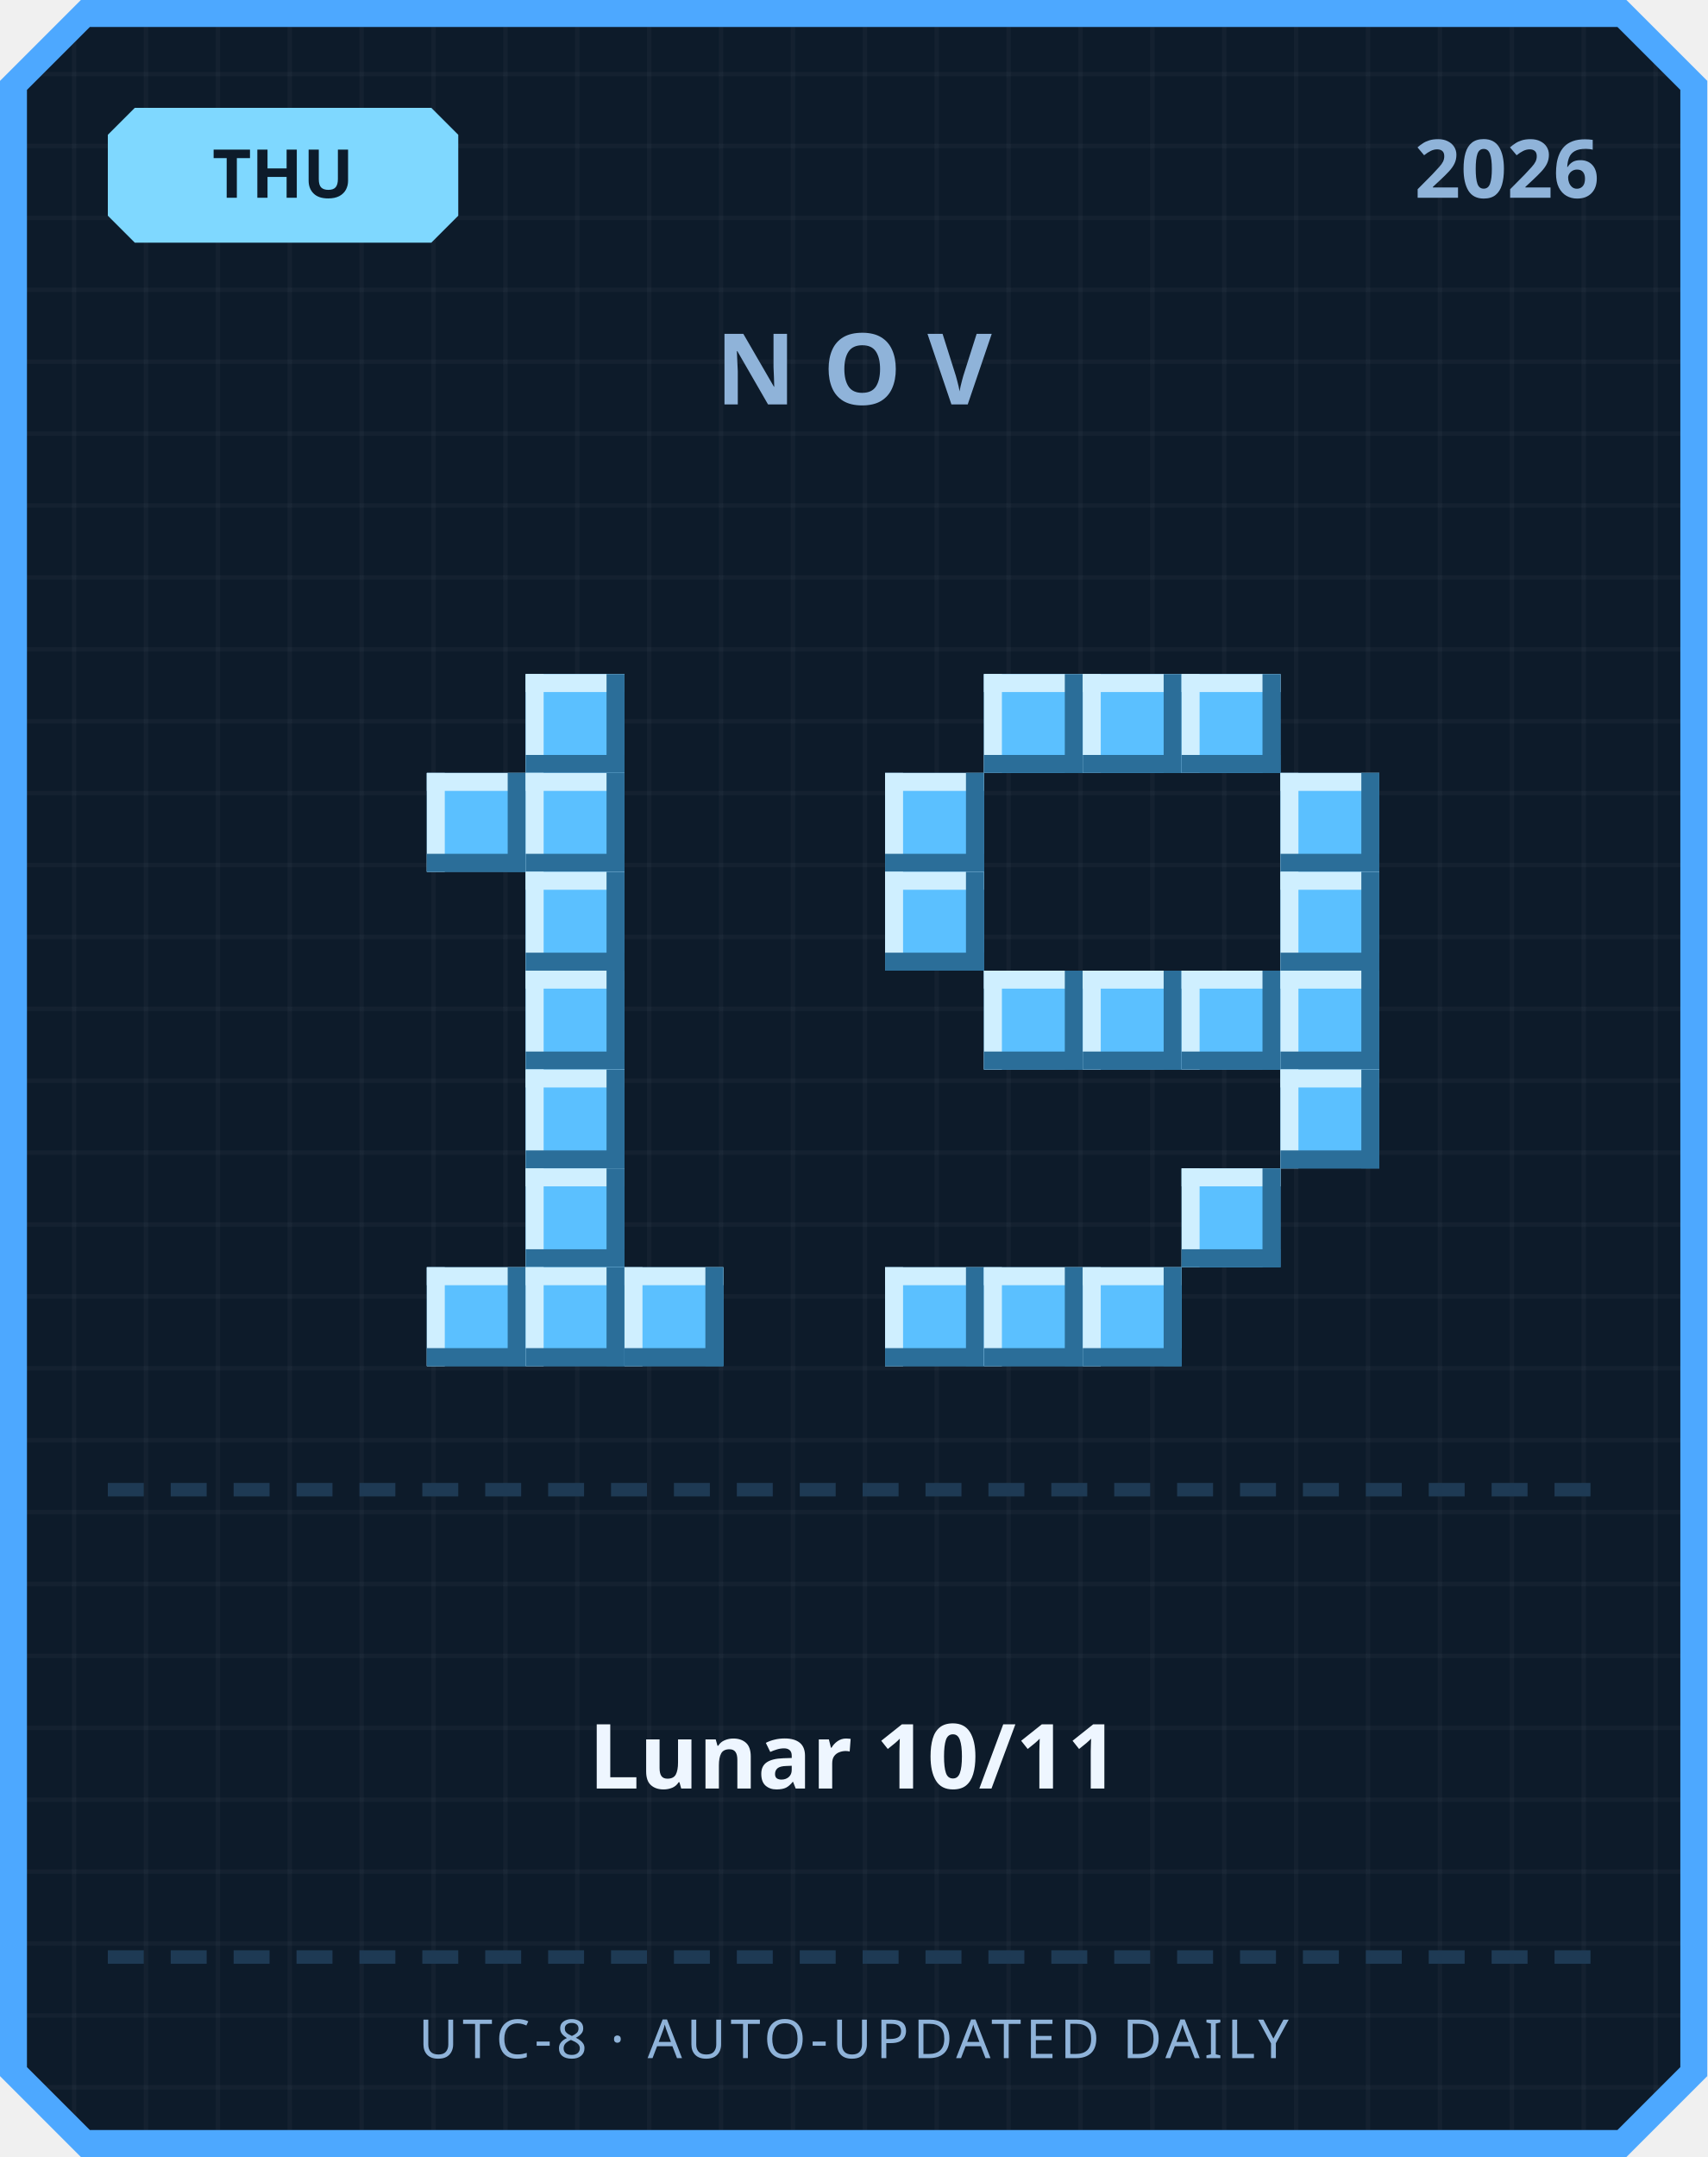
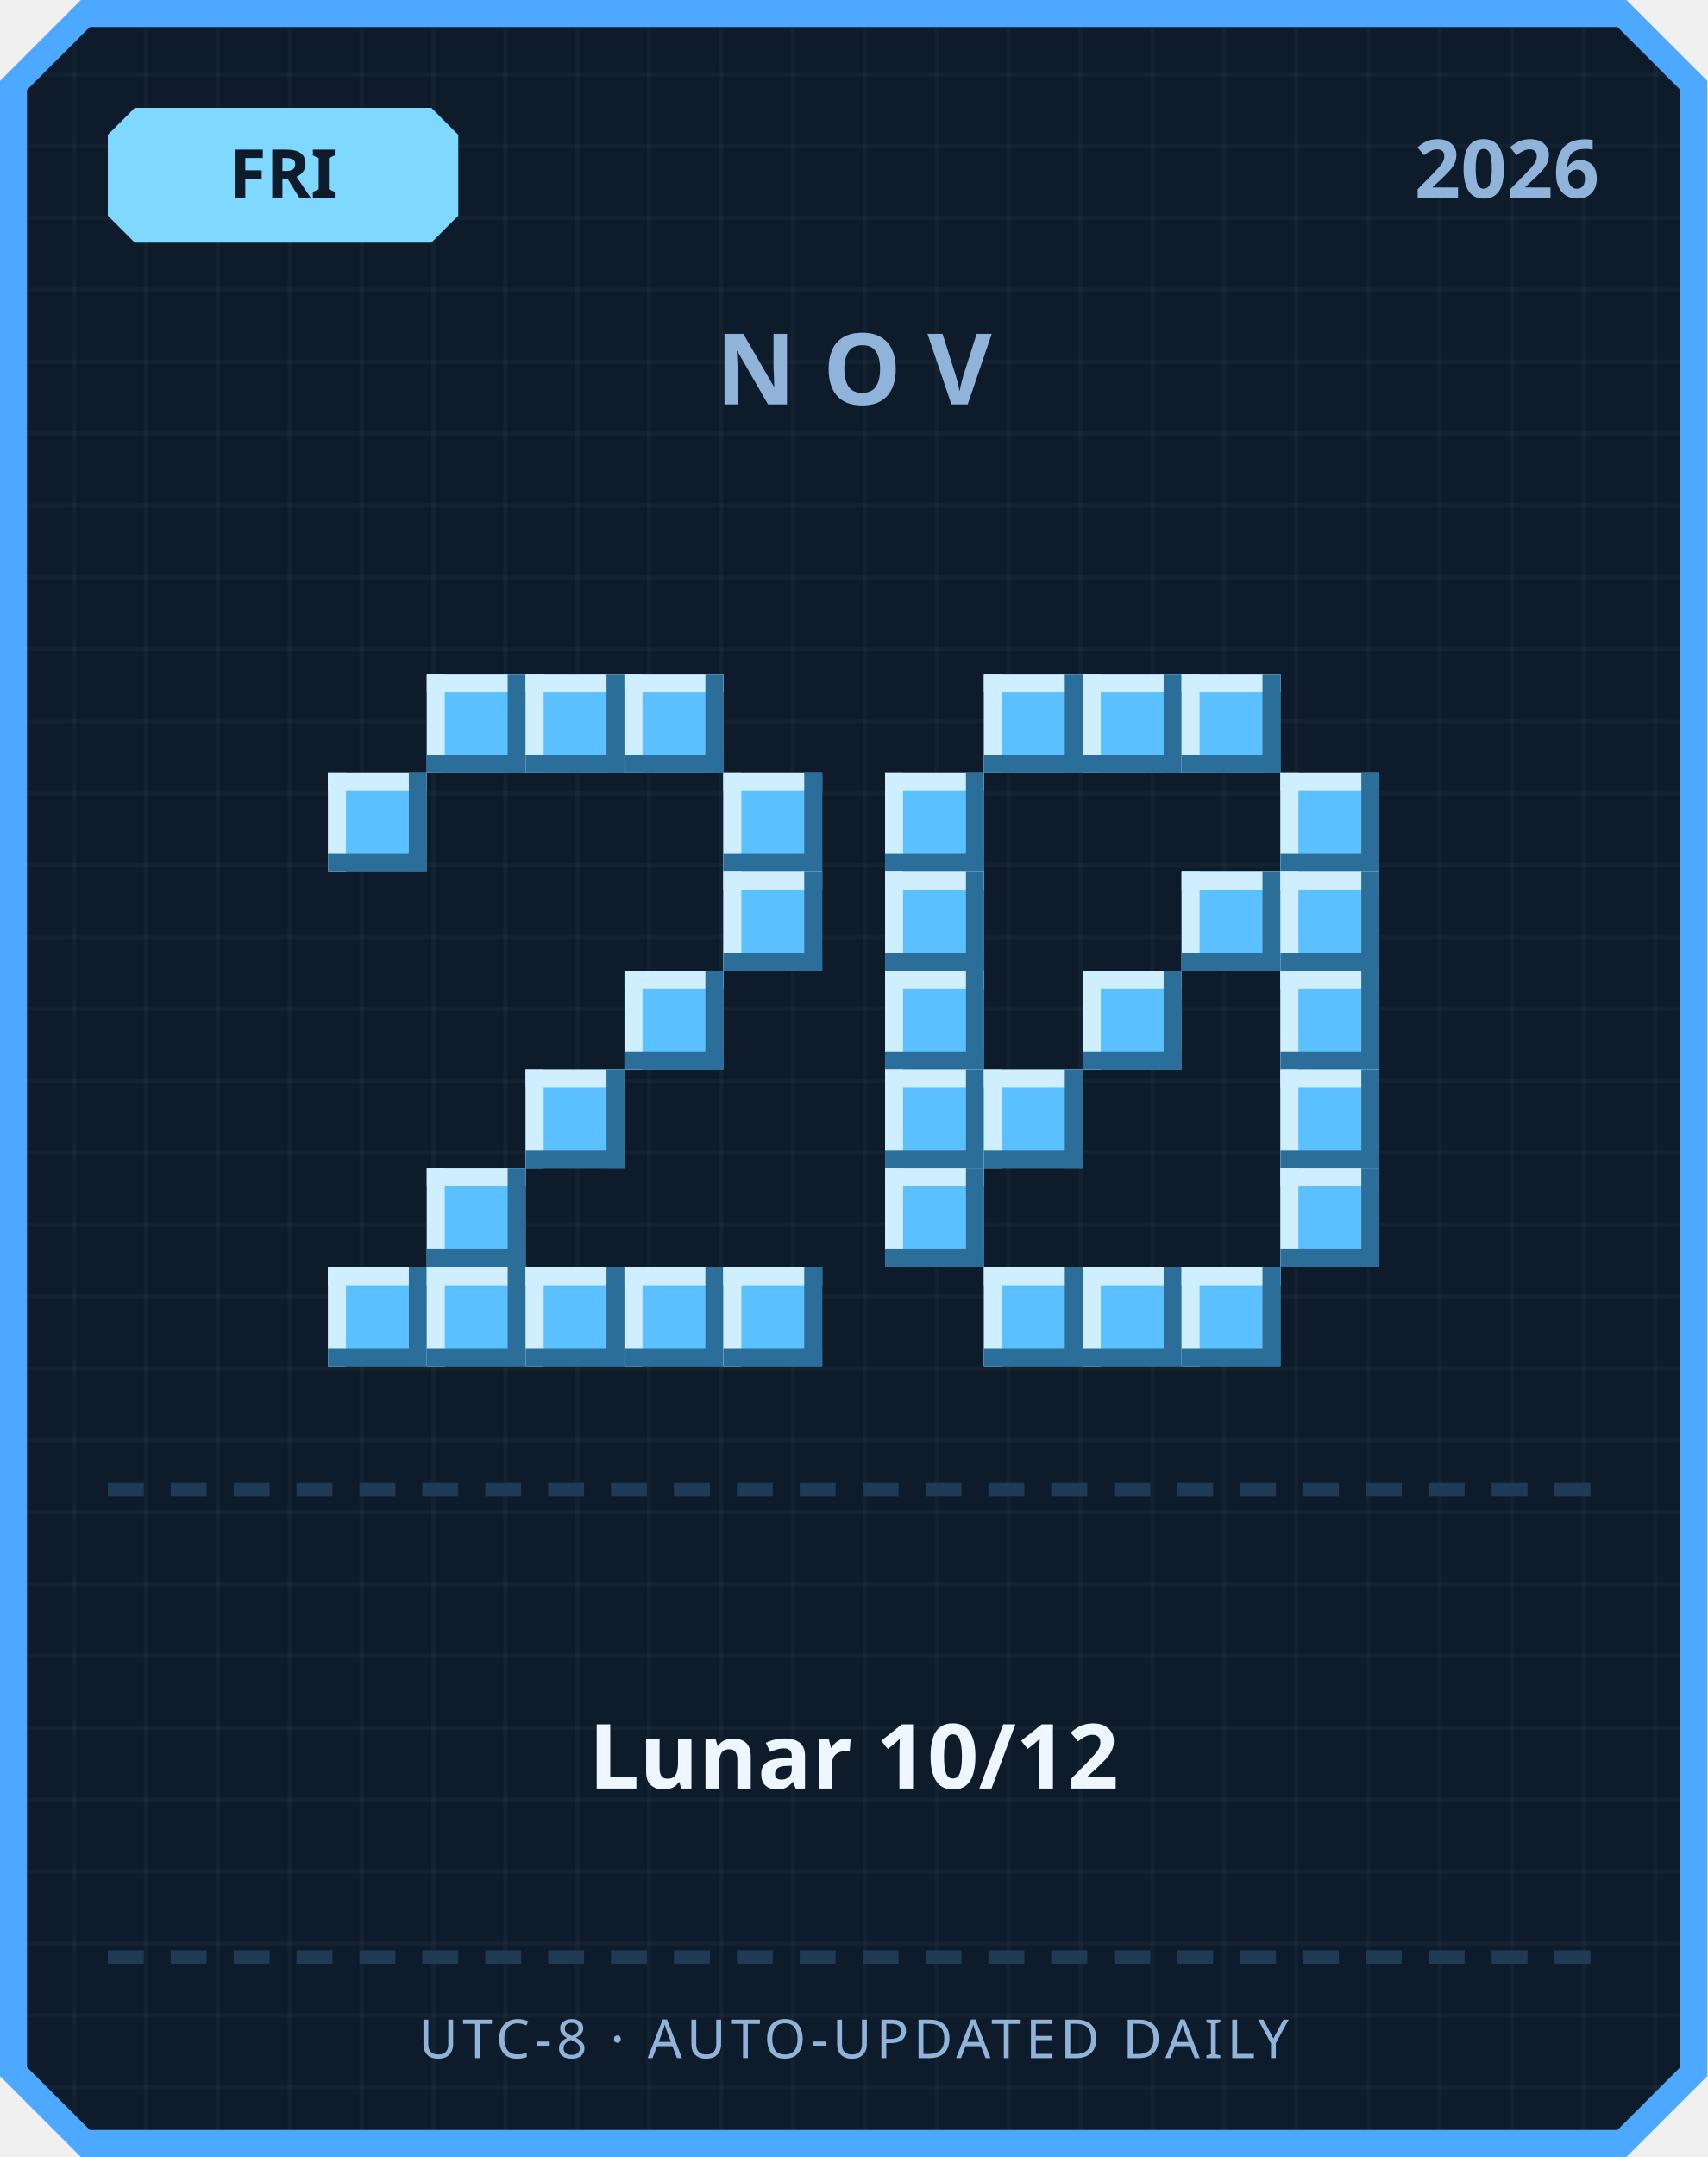
<svg xmlns="http://www.w3.org/2000/svg" width="380" height="480" viewBox="0 0 380 480">
  <defs>
    <pattern id="grid" width="16" height="16" patternUnits="userSpaceOnUse">
      <rect width="16" height="16" fill="#0d1b2a" />
      <rect width="1" height="16" fill="#ffffff" opacity="0.03" />
      <rect width="16" height="1" fill="#ffffff" opacity="0.03" />
    </pattern>
  </defs>
  <path d="M 18,0 L 362,0 L 380,18 L 380,462 L 362,480 L 18,480 L 0,462 L 0,18 Z" fill="#4da8ff" />
  <path d="M 20,6 L 360,6 L 374,20 L 374,460 L 360,474 L 20,474 L 6,460 L 6,20 Z" fill="url(#grid)" />
  <path d="M 30,24 L 96,24 L 102,30 L 102,48 L 96,54 L 30,54 L 24,48 L 24,30 Z" fill="#7fd8ff" />
-   <text x="63" y="44" text-anchor="middle" font-family="'Segoe UI', sans-serif" font-size="15" font-weight="700" fill="#0d1b2a">THU</text>
+   <text x="63" y="44" text-anchor="middle" font-family="'Segoe UI', sans-serif" font-size="15" font-weight="700" fill="#0d1b2a">FRI</text>
  <text x="356" y="44" text-anchor="end" font-family="'Segoe UI', sans-serif" font-size="18" font-weight="700" fill="#8fb3d9">2026</text>
  <text x="190" y="90" text-anchor="middle" font-family="'Segoe UI', sans-serif" font-size="22" font-weight="700" letter-spacing="6" fill="#8fb3d9">NOV</text>
+   <rect x="95" y="150" width="22" height="22" fill="#5bc0ff" />
+   <rect x="95" y="150" width="22" height="4" fill="#cfefff" />
+   <rect x="95" y="150" width="4" height="22" fill="#cfefff" />
+   <rect x="95" y="168" width="22" height="4" fill="#2b6e99" />
+   <rect x="113" y="150" width="4" height="22" fill="#2b6e99" />
  <rect x="117" y="150" width="22" height="22" fill="#5bc0ff" />
  <rect x="117" y="150" width="22" height="4" fill="#cfefff" />
  <rect x="117" y="150" width="4" height="22" fill="#cfefff" />
  <rect x="117" y="168" width="22" height="4" fill="#2b6e99" />
  <rect x="135" y="150" width="4" height="22" fill="#2b6e99" />
-   <rect x="95" y="172" width="22" height="22" fill="#5bc0ff" />
-   <rect x="95" y="172" width="22" height="4" fill="#cfefff" />
-   <rect x="95" y="172" width="4" height="22" fill="#cfefff" />
-   <rect x="95" y="190" width="22" height="4" fill="#2b6e99" />
-   <rect x="113" y="172" width="4" height="22" fill="#2b6e99" />
-   <rect x="117" y="172" width="22" height="22" fill="#5bc0ff" />
-   <rect x="117" y="172" width="22" height="4" fill="#cfefff" />
-   <rect x="117" y="172" width="4" height="22" fill="#cfefff" />
-   <rect x="117" y="190" width="22" height="4" fill="#2b6e99" />
-   <rect x="135" y="172" width="4" height="22" fill="#2b6e99" />
-   <rect x="117" y="194" width="22" height="22" fill="#5bc0ff" />
-   <rect x="117" y="194" width="22" height="4" fill="#cfefff" />
-   <rect x="117" y="194" width="4" height="22" fill="#cfefff" />
-   <rect x="117" y="212" width="22" height="4" fill="#2b6e99" />
-   <rect x="135" y="194" width="4" height="22" fill="#2b6e99" />
-   <rect x="117" y="216" width="22" height="22" fill="#5bc0ff" />
-   <rect x="117" y="216" width="22" height="4" fill="#cfefff" />
-   <rect x="117" y="216" width="4" height="22" fill="#cfefff" />
-   <rect x="117" y="234" width="22" height="4" fill="#2b6e99" />
-   <rect x="135" y="216" width="4" height="22" fill="#2b6e99" />
+   <rect x="139" y="150" width="22" height="22" fill="#5bc0ff" />
+   <rect x="139" y="150" width="22" height="4" fill="#cfefff" />
+   <rect x="139" y="150" width="4" height="22" fill="#cfefff" />
+   <rect x="139" y="168" width="22" height="4" fill="#2b6e99" />
+   <rect x="157" y="150" width="4" height="22" fill="#2b6e99" />
+   <rect x="73" y="172" width="22" height="22" fill="#5bc0ff" />
+   <rect x="73" y="172" width="22" height="4" fill="#cfefff" />
+   <rect x="73" y="172" width="4" height="22" fill="#cfefff" />
+   <rect x="73" y="190" width="22" height="4" fill="#2b6e99" />
+   <rect x="91" y="172" width="4" height="22" fill="#2b6e99" />
+   <rect x="161" y="172" width="22" height="22" fill="#5bc0ff" />
+   <rect x="161" y="172" width="22" height="4" fill="#cfefff" />
+   <rect x="161" y="172" width="4" height="22" fill="#cfefff" />
+   <rect x="161" y="190" width="22" height="4" fill="#2b6e99" />
+   <rect x="179" y="172" width="4" height="22" fill="#2b6e99" />
+   <rect x="161" y="194" width="22" height="22" fill="#5bc0ff" />
+   <rect x="161" y="194" width="22" height="4" fill="#cfefff" />
+   <rect x="161" y="194" width="4" height="22" fill="#cfefff" />
+   <rect x="161" y="212" width="22" height="4" fill="#2b6e99" />
+   <rect x="179" y="194" width="4" height="22" fill="#2b6e99" />
+   <rect x="139" y="216" width="22" height="22" fill="#5bc0ff" />
+   <rect x="139" y="216" width="22" height="4" fill="#cfefff" />
+   <rect x="139" y="216" width="4" height="22" fill="#cfefff" />
+   <rect x="139" y="234" width="22" height="4" fill="#2b6e99" />
+   <rect x="157" y="216" width="4" height="22" fill="#2b6e99" />
  <rect x="117" y="238" width="22" height="22" fill="#5bc0ff" />
  <rect x="117" y="238" width="22" height="4" fill="#cfefff" />
  <rect x="117" y="238" width="4" height="22" fill="#cfefff" />
  <rect x="117" y="256" width="22" height="4" fill="#2b6e99" />
  <rect x="135" y="238" width="4" height="22" fill="#2b6e99" />
-   <rect x="117" y="260" width="22" height="22" fill="#5bc0ff" />
-   <rect x="117" y="260" width="22" height="4" fill="#cfefff" />
-   <rect x="117" y="260" width="4" height="22" fill="#cfefff" />
-   <rect x="117" y="278" width="22" height="4" fill="#2b6e99" />
-   <rect x="135" y="260" width="4" height="22" fill="#2b6e99" />
+   <rect x="95" y="260" width="22" height="22" fill="#5bc0ff" />
+   <rect x="95" y="260" width="22" height="4" fill="#cfefff" />
+   <rect x="95" y="260" width="4" height="22" fill="#cfefff" />
+   <rect x="95" y="278" width="22" height="4" fill="#2b6e99" />
+   <rect x="113" y="260" width="4" height="22" fill="#2b6e99" />
+   <rect x="73" y="282" width="22" height="22" fill="#5bc0ff" />
+   <rect x="73" y="282" width="22" height="4" fill="#cfefff" />
+   <rect x="73" y="282" width="4" height="22" fill="#cfefff" />
+   <rect x="73" y="300" width="22" height="4" fill="#2b6e99" />
+   <rect x="91" y="282" width="4" height="22" fill="#2b6e99" />
  <rect x="95" y="282" width="22" height="22" fill="#5bc0ff" />
  <rect x="95" y="282" width="22" height="4" fill="#cfefff" />
  <rect x="95" y="282" width="4" height="22" fill="#cfefff" />
  <rect x="95" y="300" width="22" height="4" fill="#2b6e99" />
  <rect x="113" y="282" width="4" height="22" fill="#2b6e99" />
  <rect x="117" y="282" width="22" height="22" fill="#5bc0ff" />
  <rect x="117" y="282" width="22" height="4" fill="#cfefff" />
  <rect x="117" y="282" width="4" height="22" fill="#cfefff" />
  <rect x="117" y="300" width="22" height="4" fill="#2b6e99" />
  <rect x="135" y="282" width="4" height="22" fill="#2b6e99" />
  <rect x="139" y="282" width="22" height="22" fill="#5bc0ff" />
  <rect x="139" y="282" width="22" height="4" fill="#cfefff" />
  <rect x="139" y="282" width="4" height="22" fill="#cfefff" />
  <rect x="139" y="300" width="22" height="4" fill="#2b6e99" />
  <rect x="157" y="282" width="4" height="22" fill="#2b6e99" />
+   <rect x="161" y="282" width="22" height="22" fill="#5bc0ff" />
+   <rect x="161" y="282" width="22" height="4" fill="#cfefff" />
+   <rect x="161" y="282" width="4" height="22" fill="#cfefff" />
+   <rect x="161" y="300" width="22" height="4" fill="#2b6e99" />
+   <rect x="179" y="282" width="4" height="22" fill="#2b6e99" />
  <rect x="219" y="150" width="22" height="22" fill="#5bc0ff" />
  <rect x="219" y="150" width="22" height="4" fill="#cfefff" />
  <rect x="219" y="150" width="4" height="22" fill="#cfefff" />
  <rect x="219" y="168" width="22" height="4" fill="#2b6e99" />
  <rect x="237" y="150" width="4" height="22" fill="#2b6e99" />
  <rect x="241" y="150" width="22" height="22" fill="#5bc0ff" />
  <rect x="241" y="150" width="22" height="4" fill="#cfefff" />
  <rect x="241" y="150" width="4" height="22" fill="#cfefff" />
  <rect x="241" y="168" width="22" height="4" fill="#2b6e99" />
  <rect x="259" y="150" width="4" height="22" fill="#2b6e99" />
  <rect x="263" y="150" width="22" height="22" fill="#5bc0ff" />
  <rect x="263" y="150" width="22" height="4" fill="#cfefff" />
  <rect x="263" y="150" width="4" height="22" fill="#cfefff" />
  <rect x="263" y="168" width="22" height="4" fill="#2b6e99" />
  <rect x="281" y="150" width="4" height="22" fill="#2b6e99" />
  <rect x="197" y="172" width="22" height="22" fill="#5bc0ff" />
  <rect x="197" y="172" width="22" height="4" fill="#cfefff" />
  <rect x="197" y="172" width="4" height="22" fill="#cfefff" />
  <rect x="197" y="190" width="22" height="4" fill="#2b6e99" />
  <rect x="215" y="172" width="4" height="22" fill="#2b6e99" />
  <rect x="285" y="172" width="22" height="22" fill="#5bc0ff" />
  <rect x="285" y="172" width="22" height="4" fill="#cfefff" />
  <rect x="285" y="172" width="4" height="22" fill="#cfefff" />
  <rect x="285" y="190" width="22" height="4" fill="#2b6e99" />
  <rect x="303" y="172" width="4" height="22" fill="#2b6e99" />
  <rect x="197" y="194" width="22" height="22" fill="#5bc0ff" />
  <rect x="197" y="194" width="22" height="4" fill="#cfefff" />
  <rect x="197" y="194" width="4" height="22" fill="#cfefff" />
  <rect x="197" y="212" width="22" height="4" fill="#2b6e99" />
  <rect x="215" y="194" width="4" height="22" fill="#2b6e99" />
+   <rect x="263" y="194" width="22" height="22" fill="#5bc0ff" />
+   <rect x="263" y="194" width="22" height="4" fill="#cfefff" />
+   <rect x="263" y="194" width="4" height="22" fill="#cfefff" />
+   <rect x="263" y="212" width="22" height="4" fill="#2b6e99" />
+   <rect x="281" y="194" width="4" height="22" fill="#2b6e99" />
  <rect x="285" y="194" width="22" height="22" fill="#5bc0ff" />
  <rect x="285" y="194" width="22" height="4" fill="#cfefff" />
  <rect x="285" y="194" width="4" height="22" fill="#cfefff" />
  <rect x="285" y="212" width="22" height="4" fill="#2b6e99" />
  <rect x="303" y="194" width="4" height="22" fill="#2b6e99" />
-   <rect x="219" y="216" width="22" height="22" fill="#5bc0ff" />
-   <rect x="219" y="216" width="22" height="4" fill="#cfefff" />
-   <rect x="219" y="216" width="4" height="22" fill="#cfefff" />
-   <rect x="219" y="234" width="22" height="4" fill="#2b6e99" />
-   <rect x="237" y="216" width="4" height="22" fill="#2b6e99" />
+   <rect x="197" y="216" width="22" height="22" fill="#5bc0ff" />
+   <rect x="197" y="216" width="22" height="4" fill="#cfefff" />
+   <rect x="197" y="216" width="4" height="22" fill="#cfefff" />
+   <rect x="197" y="234" width="22" height="4" fill="#2b6e99" />
+   <rect x="215" y="216" width="4" height="22" fill="#2b6e99" />
  <rect x="241" y="216" width="22" height="22" fill="#5bc0ff" />
  <rect x="241" y="216" width="22" height="4" fill="#cfefff" />
  <rect x="241" y="216" width="4" height="22" fill="#cfefff" />
  <rect x="241" y="234" width="22" height="4" fill="#2b6e99" />
  <rect x="259" y="216" width="4" height="22" fill="#2b6e99" />
-   <rect x="263" y="216" width="22" height="22" fill="#5bc0ff" />
-   <rect x="263" y="216" width="22" height="4" fill="#cfefff" />
-   <rect x="263" y="216" width="4" height="22" fill="#cfefff" />
-   <rect x="263" y="234" width="22" height="4" fill="#2b6e99" />
-   <rect x="281" y="216" width="4" height="22" fill="#2b6e99" />
  <rect x="285" y="216" width="22" height="22" fill="#5bc0ff" />
  <rect x="285" y="216" width="22" height="4" fill="#cfefff" />
  <rect x="285" y="216" width="4" height="22" fill="#cfefff" />
  <rect x="285" y="234" width="22" height="4" fill="#2b6e99" />
  <rect x="303" y="216" width="4" height="22" fill="#2b6e99" />
+   <rect x="197" y="238" width="22" height="22" fill="#5bc0ff" />
+   <rect x="197" y="238" width="22" height="4" fill="#cfefff" />
+   <rect x="197" y="238" width="4" height="22" fill="#cfefff" />
+   <rect x="197" y="256" width="22" height="4" fill="#2b6e99" />
+   <rect x="215" y="238" width="4" height="22" fill="#2b6e99" />
+   <rect x="219" y="238" width="22" height="22" fill="#5bc0ff" />
+   <rect x="219" y="238" width="22" height="4" fill="#cfefff" />
+   <rect x="219" y="238" width="4" height="22" fill="#cfefff" />
+   <rect x="219" y="256" width="22" height="4" fill="#2b6e99" />
+   <rect x="237" y="238" width="4" height="22" fill="#2b6e99" />
  <rect x="285" y="238" width="22" height="22" fill="#5bc0ff" />
  <rect x="285" y="238" width="22" height="4" fill="#cfefff" />
  <rect x="285" y="238" width="4" height="22" fill="#cfefff" />
  <rect x="285" y="256" width="22" height="4" fill="#2b6e99" />
  <rect x="303" y="238" width="4" height="22" fill="#2b6e99" />
-   <rect x="263" y="260" width="22" height="22" fill="#5bc0ff" />
-   <rect x="263" y="260" width="22" height="4" fill="#cfefff" />
-   <rect x="263" y="260" width="4" height="22" fill="#cfefff" />
-   <rect x="263" y="278" width="22" height="4" fill="#2b6e99" />
-   <rect x="281" y="260" width="4" height="22" fill="#2b6e99" />
-   <rect x="197" y="282" width="22" height="22" fill="#5bc0ff" />
-   <rect x="197" y="282" width="22" height="4" fill="#cfefff" />
-   <rect x="197" y="282" width="4" height="22" fill="#cfefff" />
-   <rect x="197" y="300" width="22" height="4" fill="#2b6e99" />
-   <rect x="215" y="282" width="4" height="22" fill="#2b6e99" />
+   <rect x="197" y="260" width="22" height="22" fill="#5bc0ff" />
+   <rect x="197" y="260" width="22" height="4" fill="#cfefff" />
+   <rect x="197" y="260" width="4" height="22" fill="#cfefff" />
+   <rect x="197" y="278" width="22" height="4" fill="#2b6e99" />
+   <rect x="215" y="260" width="4" height="22" fill="#2b6e99" />
+   <rect x="285" y="260" width="22" height="22" fill="#5bc0ff" />
+   <rect x="285" y="260" width="22" height="4" fill="#cfefff" />
+   <rect x="285" y="260" width="4" height="22" fill="#cfefff" />
+   <rect x="285" y="278" width="22" height="4" fill="#2b6e99" />
+   <rect x="303" y="260" width="4" height="22" fill="#2b6e99" />
  <rect x="219" y="282" width="22" height="22" fill="#5bc0ff" />
  <rect x="219" y="282" width="22" height="4" fill="#cfefff" />
  <rect x="219" y="282" width="4" height="22" fill="#cfefff" />
  <rect x="219" y="300" width="22" height="4" fill="#2b6e99" />
  <rect x="237" y="282" width="4" height="22" fill="#2b6e99" />
  <rect x="241" y="282" width="22" height="22" fill="#5bc0ff" />
  <rect x="241" y="282" width="22" height="4" fill="#cfefff" />
  <rect x="241" y="282" width="4" height="22" fill="#cfefff" />
  <rect x="241" y="300" width="22" height="4" fill="#2b6e99" />
  <rect x="259" y="282" width="4" height="22" fill="#2b6e99" />
+   <rect x="263" y="282" width="22" height="22" fill="#5bc0ff" />
+   <rect x="263" y="282" width="22" height="4" fill="#cfefff" />
+   <rect x="263" y="282" width="4" height="22" fill="#cfefff" />
+   <rect x="263" y="300" width="22" height="4" fill="#2b6e99" />
+   <rect x="281" y="282" width="4" height="22" fill="#2b6e99" />
  <rect x="24" y="330" width="8" height="3" fill="#1e3a54" />
  <rect x="38" y="330" width="8" height="3" fill="#1e3a54" />
  <rect x="52" y="330" width="8" height="3" fill="#1e3a54" />
  <rect x="66" y="330" width="8" height="3" fill="#1e3a54" />
  <rect x="80" y="330" width="8" height="3" fill="#1e3a54" />
  <rect x="94" y="330" width="8" height="3" fill="#1e3a54" />
  <rect x="108" y="330" width="8" height="3" fill="#1e3a54" />
  <rect x="122" y="330" width="8" height="3" fill="#1e3a54" />
  <rect x="136" y="330" width="8" height="3" fill="#1e3a54" />
  <rect x="150" y="330" width="8" height="3" fill="#1e3a54" />
  <rect x="164" y="330" width="8" height="3" fill="#1e3a54" />
  <rect x="178" y="330" width="8" height="3" fill="#1e3a54" />
  <rect x="192" y="330" width="8" height="3" fill="#1e3a54" />
  <rect x="206" y="330" width="8" height="3" fill="#1e3a54" />
  <rect x="220" y="330" width="8" height="3" fill="#1e3a54" />
  <rect x="234" y="330" width="8" height="3" fill="#1e3a54" />
  <rect x="248" y="330" width="8" height="3" fill="#1e3a54" />
  <rect x="262" y="330" width="8" height="3" fill="#1e3a54" />
  <rect x="276" y="330" width="8" height="3" fill="#1e3a54" />
  <rect x="290" y="330" width="8" height="3" fill="#1e3a54" />
  <rect x="304" y="330" width="8" height="3" fill="#1e3a54" />
  <rect x="318" y="330" width="8" height="3" fill="#1e3a54" />
  <rect x="332" y="330" width="8" height="3" fill="#1e3a54" />
  <rect x="346" y="330" width="8" height="3" fill="#1e3a54" />
-   <text x="190" y="398" text-anchor="middle" font-family="'Segoe UI', 'Microsoft JhengHei', sans-serif" font-size="20" font-weight="700" fill="#eef6ff">Lunar 10/11</text>
+   <text x="190" y="398" text-anchor="middle" font-family="'Segoe UI', 'Microsoft JhengHei', sans-serif" font-size="20" font-weight="700" fill="#eef6ff">Lunar 10/12</text>
  <rect x="24" y="434" width="8" height="3" fill="#1e3a54" />
  <rect x="38" y="434" width="8" height="3" fill="#1e3a54" />
  <rect x="52" y="434" width="8" height="3" fill="#1e3a54" />
  <rect x="66" y="434" width="8" height="3" fill="#1e3a54" />
  <rect x="80" y="434" width="8" height="3" fill="#1e3a54" />
  <rect x="94" y="434" width="8" height="3" fill="#1e3a54" />
  <rect x="108" y="434" width="8" height="3" fill="#1e3a54" />
  <rect x="122" y="434" width="8" height="3" fill="#1e3a54" />
  <rect x="136" y="434" width="8" height="3" fill="#1e3a54" />
  <rect x="150" y="434" width="8" height="3" fill="#1e3a54" />
  <rect x="164" y="434" width="8" height="3" fill="#1e3a54" />
  <rect x="178" y="434" width="8" height="3" fill="#1e3a54" />
  <rect x="192" y="434" width="8" height="3" fill="#1e3a54" />
  <rect x="206" y="434" width="8" height="3" fill="#1e3a54" />
  <rect x="220" y="434" width="8" height="3" fill="#1e3a54" />
  <rect x="234" y="434" width="8" height="3" fill="#1e3a54" />
  <rect x="248" y="434" width="8" height="3" fill="#1e3a54" />
  <rect x="262" y="434" width="8" height="3" fill="#1e3a54" />
  <rect x="276" y="434" width="8" height="3" fill="#1e3a54" />
  <rect x="290" y="434" width="8" height="3" fill="#1e3a54" />
  <rect x="304" y="434" width="8" height="3" fill="#1e3a54" />
  <rect x="318" y="434" width="8" height="3" fill="#1e3a54" />
  <rect x="332" y="434" width="8" height="3" fill="#1e3a54" />
  <rect x="346" y="434" width="8" height="3" fill="#1e3a54" />
  <text x="190" y="458" text-anchor="middle" font-family="'Segoe UI', sans-serif" font-size="12" letter-spacing="1" fill="#8fb3d9">UTC-8 · AUTO-UPDATED DAILY</text>
</svg>
